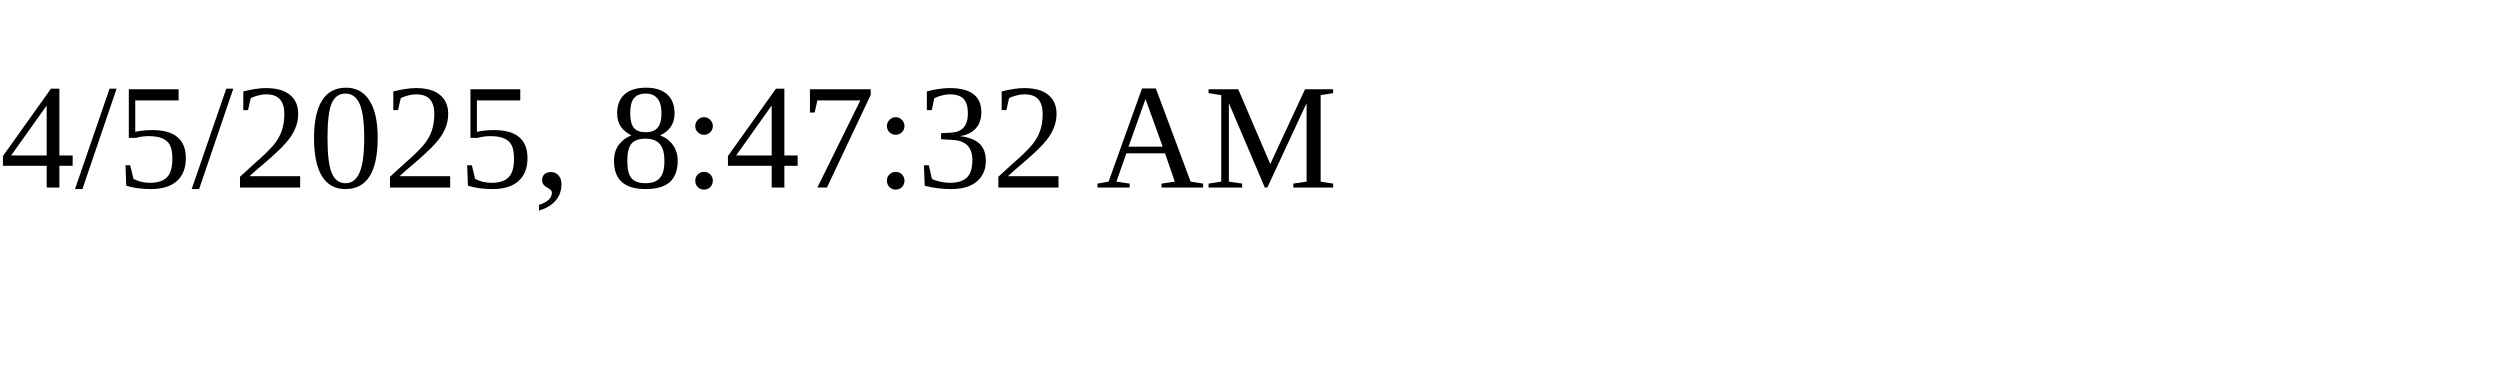
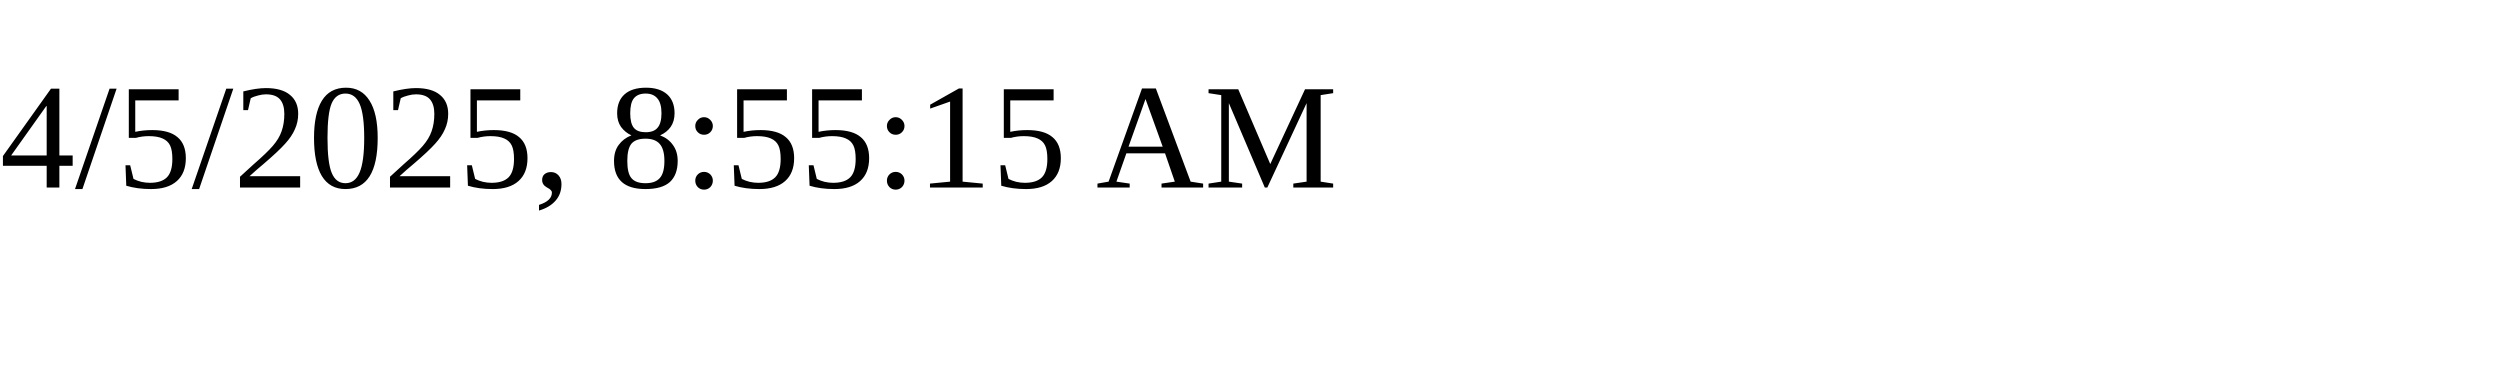
<svg xmlns="http://www.w3.org/2000/svg" height="30" width="200">
-   <text x="0" y="15">4/5/2025, 8:47:32 AM</text>
+   <text x="0" y="15">4/5/2025, 8:55:15 AM</text>
</svg>
